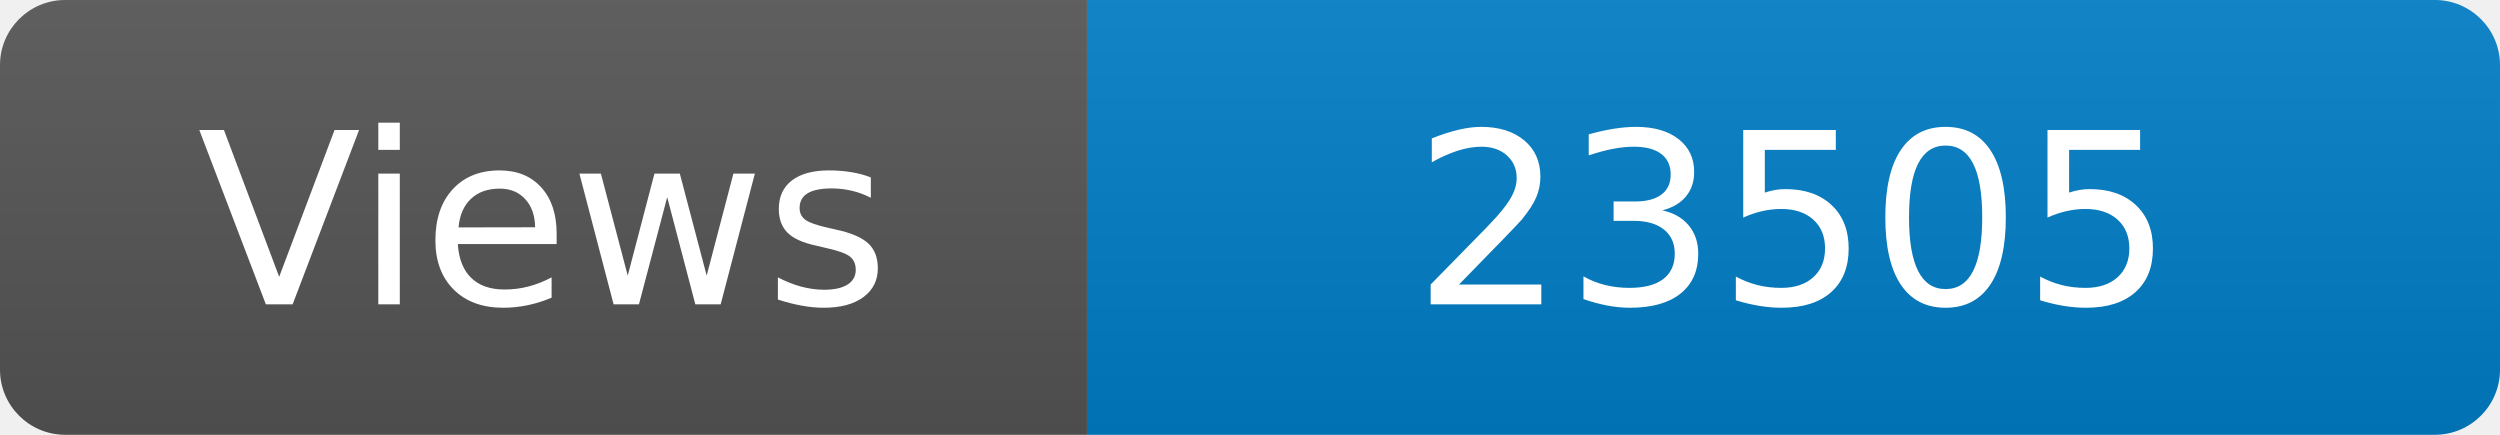
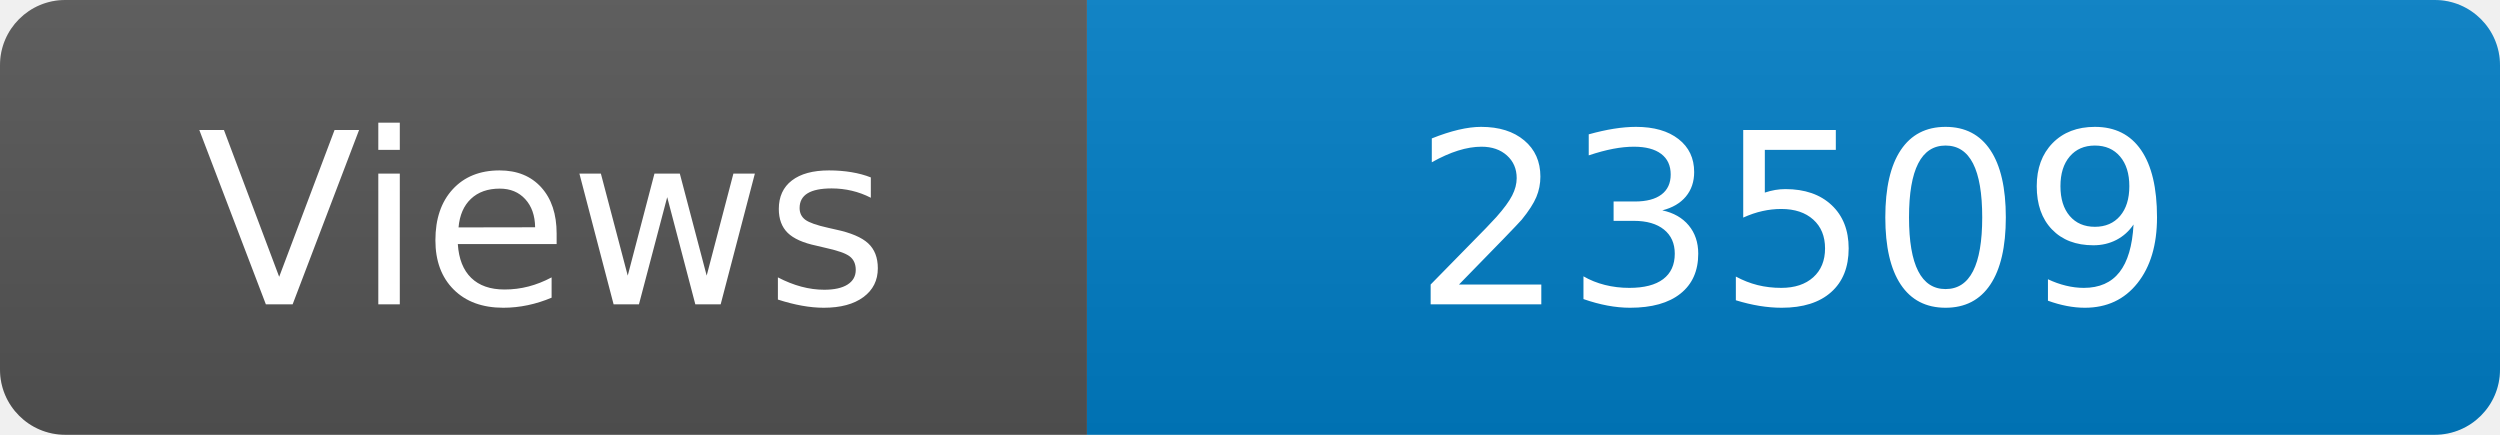
<svg xmlns="http://www.w3.org/2000/svg" width="115" height="20" role="img" aria-label="Maintained?: yes">
  <linearGradient id="s" x2="0" y2="100%">
    <stop offset="0" stop-color="#bbb" stop-opacity=".1" />
    <stop offset="1" stop-opacity=".1" />
  </linearGradient>
  <clipPath id="r">
    <rect width="115" height="20" rx="3" fill="#fff" />
  </clipPath>
  <g clip-path="url(#r)">
    <rect width="50" height="20" fill="#555" />
    <rect x="50" width="160" height="20" fill="#007ec6" />
    <rect width="115" height="20" fill="url(#s)" />
  </g>
  <g fill="#fff" text-anchor="middle" font-family="Verdana,Geneva,DejaVu Sans,sans-serif" font-size="110">
    <text x="250" y="140" transform="scale(.1)" fill="#fff">Views</text>
-     <text x="825" y="140" transform="scale(.1)" fill="#fff">23505</text>
+     <text x="825" y="140" transform="scale(.1)" fill="#fff">23509</text>
  </g>
</svg>
